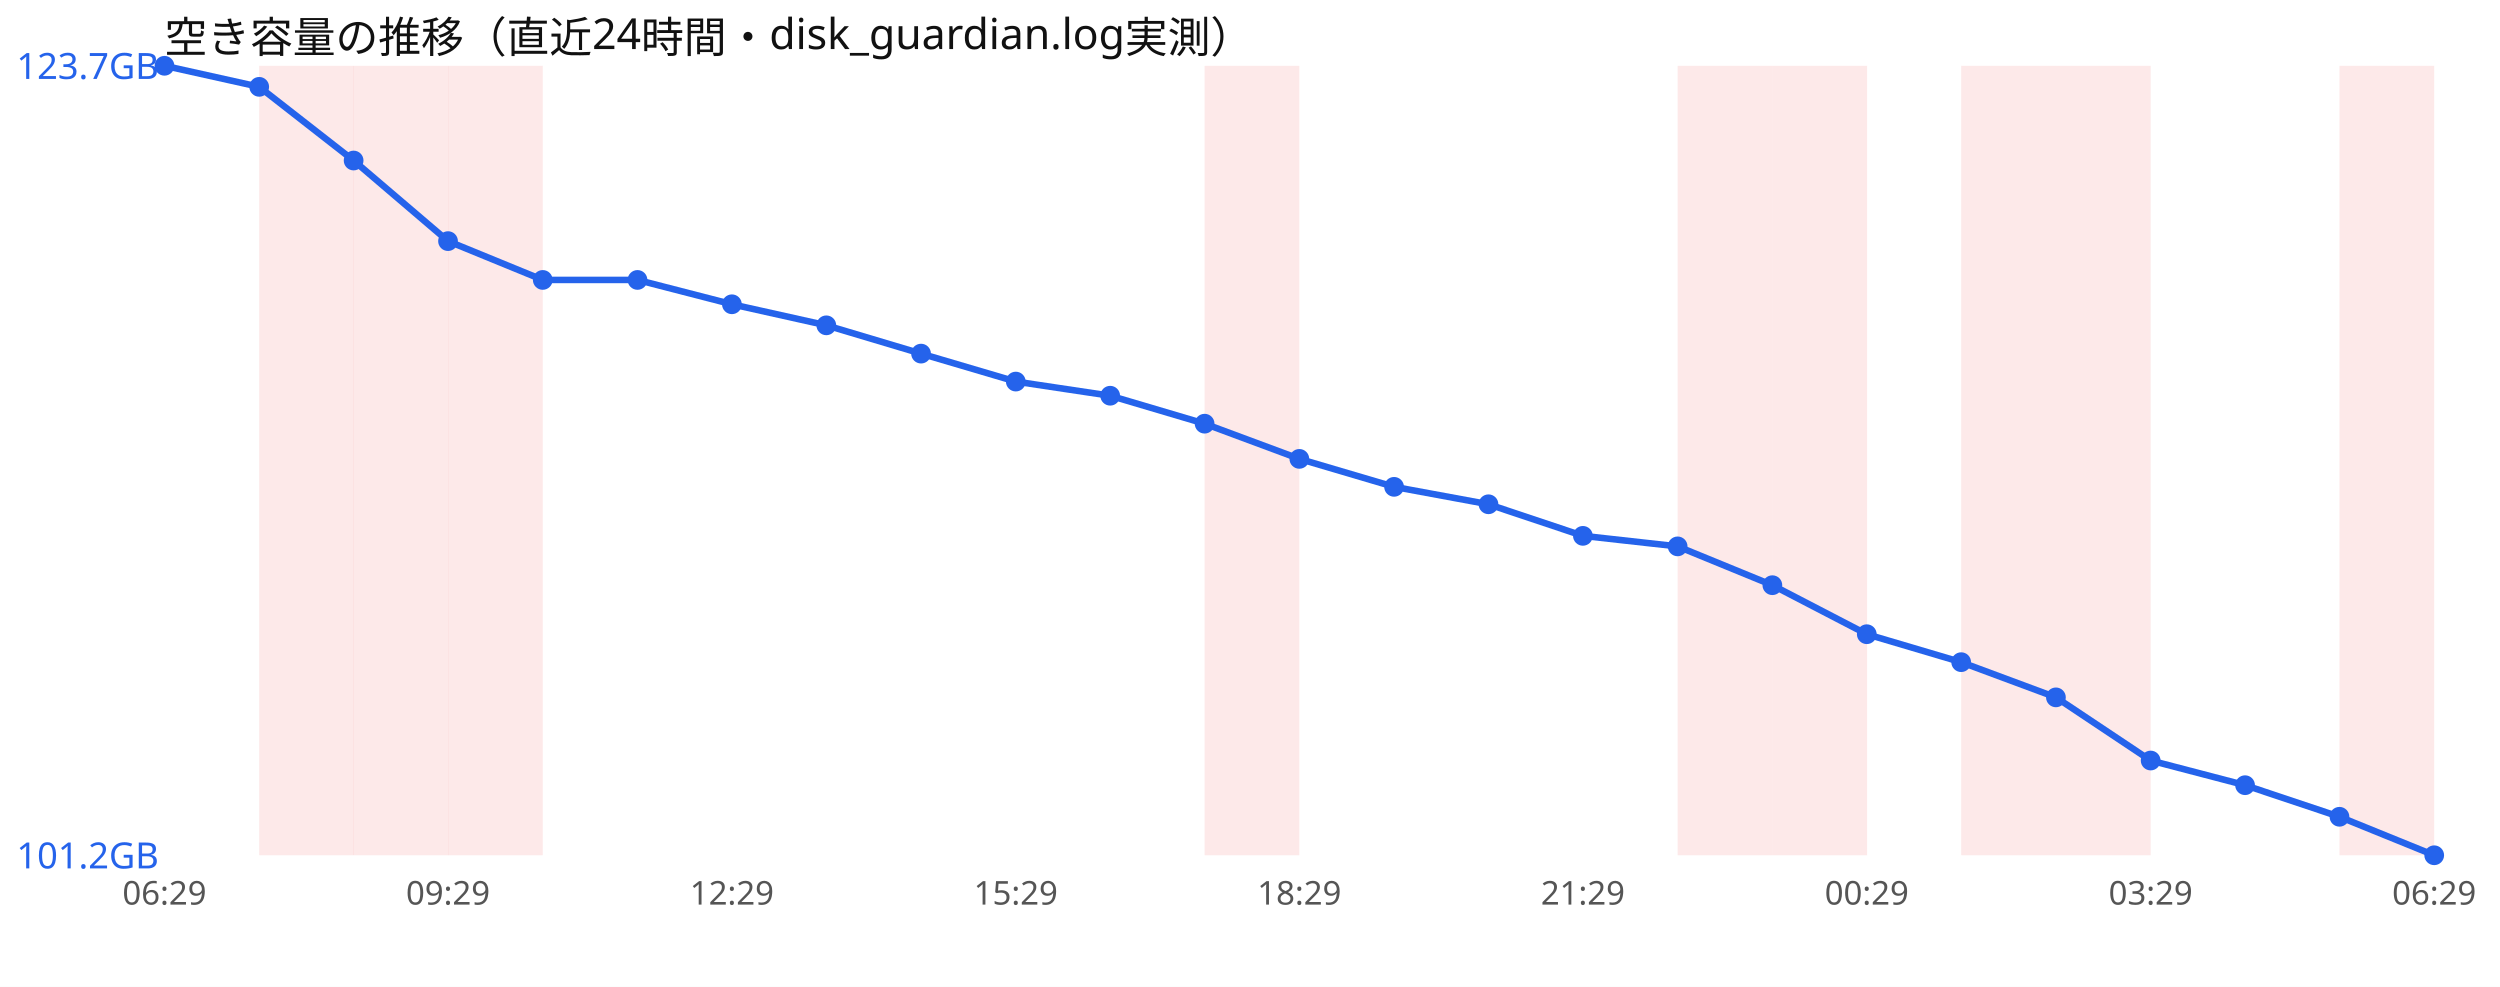
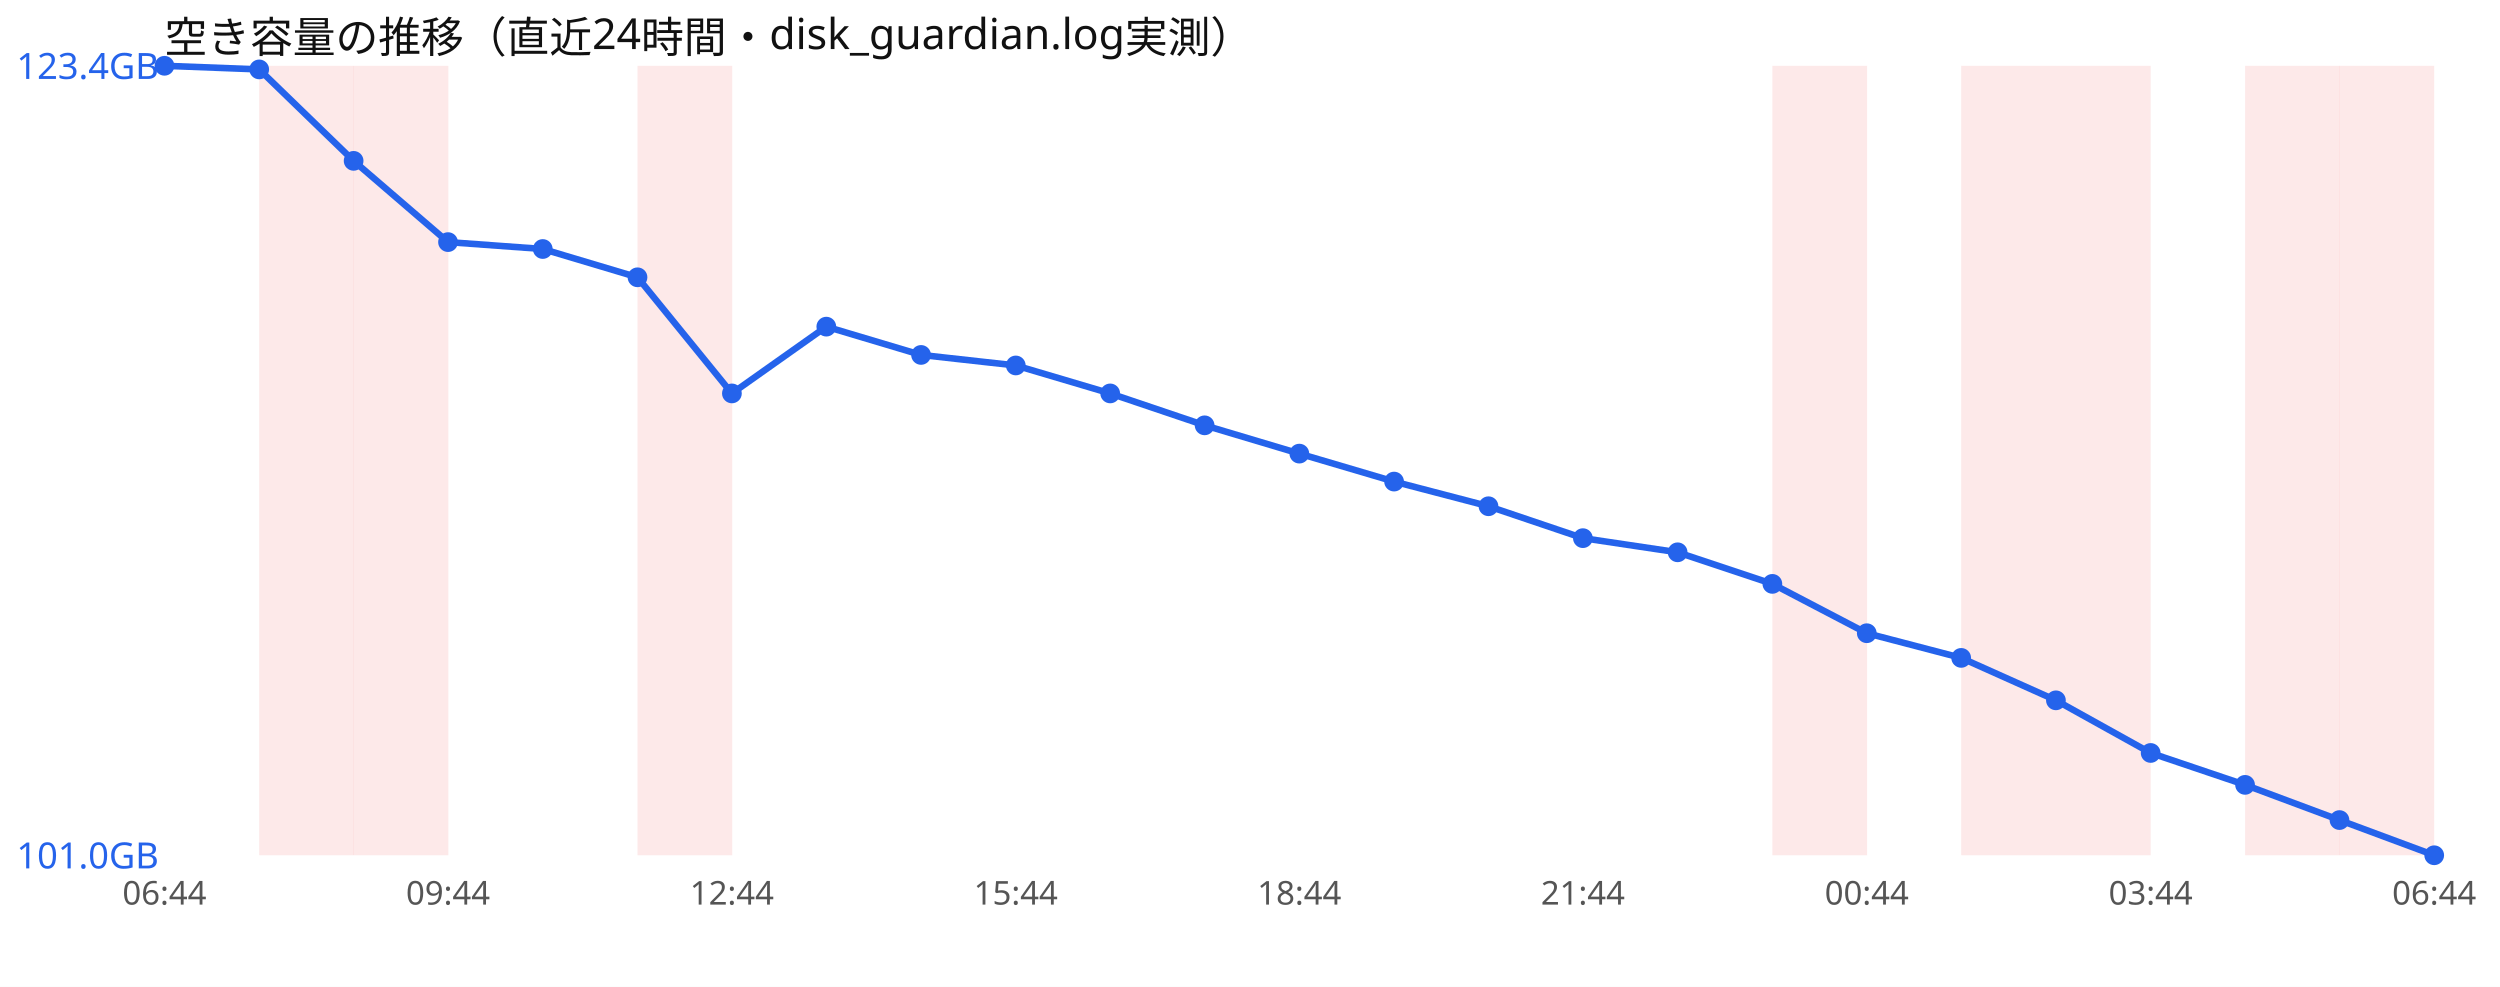
<svg xmlns="http://www.w3.org/2000/svg" width="760" height="300" viewBox="0 0 760 300" font-family="sans-serif">
  <rect width="760" height="300" fill="#ffffff" />
  <text x="50" y="16" font-size="13" fill="#111">空き容量の推移（直近24時間・disk_guardian.log実測）</text>
  <rect x="78.8" y="20" width="28.8" height="240" fill="#ef4444" opacity="0.12" />
  <rect x="107.5" y="20" width="28.8" height="240" fill="#ef4444" opacity="0.12" />
-   <rect x="136.2" y="20" width="28.8" height="240" fill="#ef4444" opacity="0.12" />
-   <rect x="366.2" y="20" width="28.8" height="240" fill="#ef4444" opacity="0.12" />
-   <rect x="510.0" y="20" width="28.8" height="240" fill="#ef4444" opacity="0.12" />
+   <rect x="193.8" y="20" width="28.8" height="240" fill="#ef4444" opacity="0.12" />
  <rect x="538.8" y="20" width="28.8" height="240" fill="#ef4444" opacity="0.12" />
  <rect x="596.2" y="20" width="28.8" height="240" fill="#ef4444" opacity="0.12" />
  <rect x="625.0" y="20" width="28.8" height="240" fill="#ef4444" opacity="0.12" />
+   <rect x="682.5" y="20" width="28.8" height="240" fill="#ef4444" opacity="0.12" />
  <rect x="711.2" y="20" width="28.8" height="240" fill="#ef4444" opacity="0.12" />
-   <polyline points="50.0,20.0 78.8,26.4 107.5,48.8 136.2,73.3 165.0,85.1 193.8,85.1 222.5,92.5 251.2,98.9 280.0,107.5 308.8,116.0 337.5,120.3 366.2,128.8 395.0,139.5 423.8,148.0 452.5,153.3 481.2,162.9 510.0,166.1 538.8,177.9 567.5,192.8 596.2,201.3 625.0,212.0 653.8,231.2 682.5,238.7 711.2,248.3 740.0,260.0" fill="none" stroke="#2563eb" stroke-width="2" />
+   <polyline points="50.0,20.0 78.8,21.1 107.5,48.9 136.2,73.6 165.0,75.7 193.8,84.3 222.5,119.6 251.2,99.3 280.0,107.9 308.8,111.1 337.5,119.6 366.2,129.3 395.0,137.9 423.8,146.4 452.5,153.9 481.2,163.6 510.0,167.9 538.8,177.5 567.5,192.5 596.2,200.0 625.0,212.9 653.8,228.9 682.5,238.6 711.2,249.3 740.0,260.0" fill="none" stroke="#2563eb" stroke-width="2" />
  <circle cx="50.0" cy="20.0" r="3" fill="#2563eb" />
-   <circle cx="78.8" cy="26.4" r="3" fill="#2563eb" />
-   <circle cx="107.5" cy="48.8" r="3" fill="#2563eb" />
-   <circle cx="136.2" cy="73.3" r="3" fill="#2563eb" />
-   <circle cx="165.0" cy="85.1" r="3" fill="#2563eb" />
-   <circle cx="193.8" cy="85.1" r="3" fill="#2563eb" />
-   <circle cx="222.5" cy="92.5" r="3" fill="#2563eb" />
-   <circle cx="251.2" cy="98.9" r="3" fill="#2563eb" />
-   <circle cx="280.0" cy="107.5" r="3" fill="#2563eb" />
-   <circle cx="308.8" cy="116.0" r="3" fill="#2563eb" />
-   <circle cx="337.5" cy="120.3" r="3" fill="#2563eb" />
-   <circle cx="366.2" cy="128.8" r="3" fill="#2563eb" />
-   <circle cx="395.0" cy="139.5" r="3" fill="#2563eb" />
-   <circle cx="423.8" cy="148.0" r="3" fill="#2563eb" />
-   <circle cx="452.5" cy="153.3" r="3" fill="#2563eb" />
-   <circle cx="481.2" cy="162.9" r="3" fill="#2563eb" />
-   <circle cx="510.0" cy="166.1" r="3" fill="#2563eb" />
-   <circle cx="538.8" cy="177.9" r="3" fill="#2563eb" />
-   <circle cx="567.5" cy="192.8" r="3" fill="#2563eb" />
-   <circle cx="596.2" cy="201.3" r="3" fill="#2563eb" />
-   <circle cx="625.0" cy="212.0" r="3" fill="#2563eb" />
-   <circle cx="653.8" cy="231.2" r="3" fill="#2563eb" />
-   <circle cx="682.5" cy="238.7" r="3" fill="#2563eb" />
-   <circle cx="711.2" cy="248.3" r="3" fill="#2563eb" />
+   <circle cx="78.8" cy="21.1" r="3" fill="#2563eb" />
+   <circle cx="107.5" cy="48.9" r="3" fill="#2563eb" />
+   <circle cx="136.2" cy="73.6" r="3" fill="#2563eb" />
+   <circle cx="165.0" cy="75.7" r="3" fill="#2563eb" />
+   <circle cx="193.8" cy="84.3" r="3" fill="#2563eb" />
+   <circle cx="222.5" cy="119.6" r="3" fill="#2563eb" />
+   <circle cx="251.2" cy="99.3" r="3" fill="#2563eb" />
+   <circle cx="280.0" cy="107.9" r="3" fill="#2563eb" />
+   <circle cx="308.8" cy="111.1" r="3" fill="#2563eb" />
+   <circle cx="337.5" cy="119.6" r="3" fill="#2563eb" />
+   <circle cx="366.2" cy="129.3" r="3" fill="#2563eb" />
+   <circle cx="395.0" cy="137.9" r="3" fill="#2563eb" />
+   <circle cx="423.8" cy="146.4" r="3" fill="#2563eb" />
+   <circle cx="452.5" cy="153.9" r="3" fill="#2563eb" />
+   <circle cx="481.2" cy="163.6" r="3" fill="#2563eb" />
+   <circle cx="510.0" cy="167.9" r="3" fill="#2563eb" />
+   <circle cx="538.8" cy="177.5" r="3" fill="#2563eb" />
+   <circle cx="567.5" cy="192.5" r="3" fill="#2563eb" />
+   <circle cx="596.2" cy="200.0" r="3" fill="#2563eb" />
+   <circle cx="625.0" cy="212.9" r="3" fill="#2563eb" />
+   <circle cx="653.8" cy="228.9" r="3" fill="#2563eb" />
+   <circle cx="682.5" cy="238.6" r="3" fill="#2563eb" />
+   <circle cx="711.2" cy="249.3" r="3" fill="#2563eb" />
  <circle cx="740.0" cy="260.0" r="3" fill="#2563eb" />
-   <text x="5" y="24.0" font-size="11" fill="#2563eb">123.7GB</text>
-   <text x="5" y="264.0" font-size="11" fill="#2563eb">101.2GB</text>
-   <text x="50.0" y="275" font-size="10" fill="#555" text-anchor="middle">06:29</text>
-   <text x="136.2" y="275" font-size="10" fill="#555" text-anchor="middle">09:29</text>
-   <text x="222.5" y="275" font-size="10" fill="#555" text-anchor="middle">12:29</text>
-   <text x="308.8" y="275" font-size="10" fill="#555" text-anchor="middle">15:29</text>
-   <text x="395.0" y="275" font-size="10" fill="#555" text-anchor="middle">18:29</text>
-   <text x="481.2" y="275" font-size="10" fill="#555" text-anchor="middle">21:29</text>
-   <text x="567.5" y="275" font-size="10" fill="#555" text-anchor="middle">00:29</text>
-   <text x="653.8" y="275" font-size="10" fill="#555" text-anchor="middle">03:29</text>
-   <text x="740.0" y="275" font-size="10" fill="#555" text-anchor="middle">06:29</text>
+   <text x="5" y="24.0" font-size="11" fill="#2563eb">123.4GB</text>
+   <text x="5" y="264.0" font-size="11" fill="#2563eb">101.0GB</text>
+   <text x="50.0" y="275" font-size="10" fill="#555" text-anchor="middle">06:44</text>
+   <text x="136.2" y="275" font-size="10" fill="#555" text-anchor="middle">09:44</text>
+   <text x="222.5" y="275" font-size="10" fill="#555" text-anchor="middle">12:44</text>
+   <text x="308.8" y="275" font-size="10" fill="#555" text-anchor="middle">15:44</text>
+   <text x="395.0" y="275" font-size="10" fill="#555" text-anchor="middle">18:44</text>
+   <text x="481.2" y="275" font-size="10" fill="#555" text-anchor="middle">21:44</text>
+   <text x="567.5" y="275" font-size="10" fill="#555" text-anchor="middle">00:44</text>
+   <text x="653.8" y="275" font-size="10" fill="#555" text-anchor="middle">03:44</text>
+   <text x="740.0" y="275" font-size="10" fill="#555" text-anchor="middle">06:44</text>
</svg>
